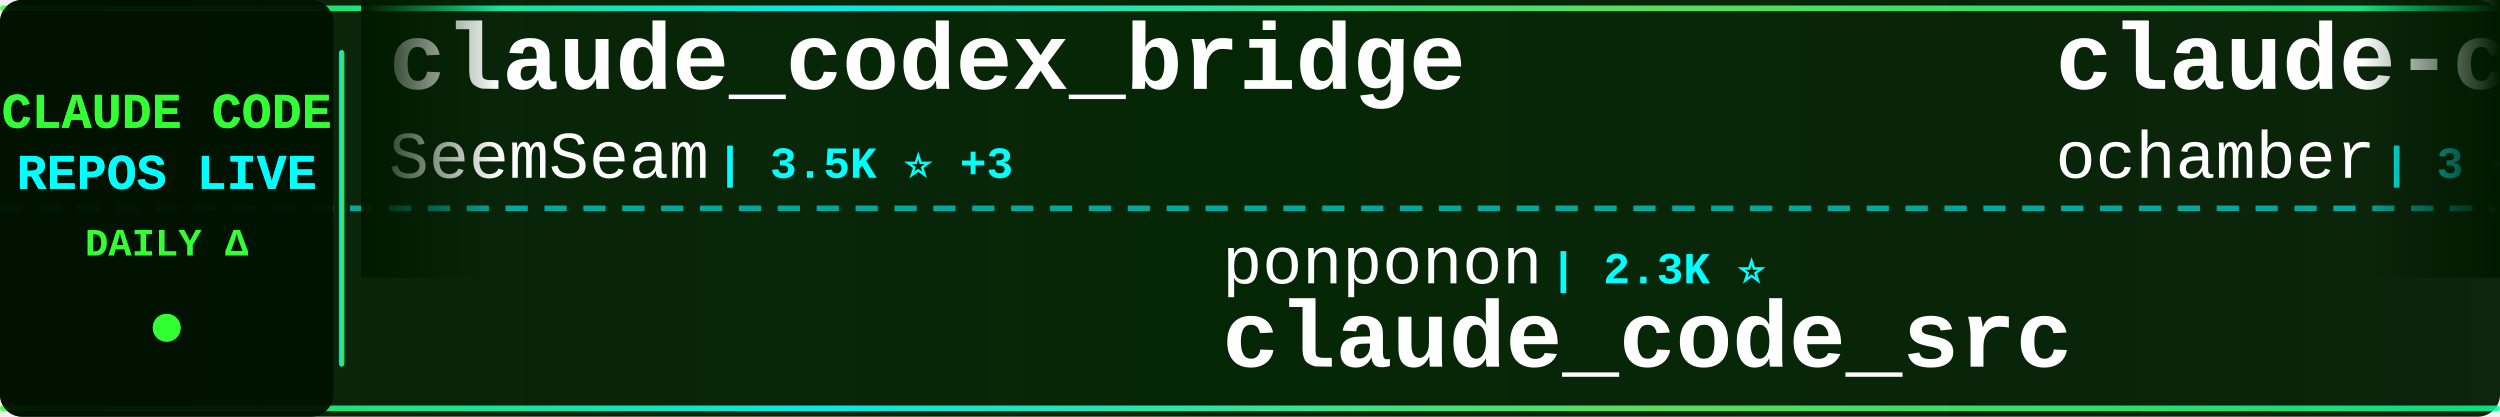
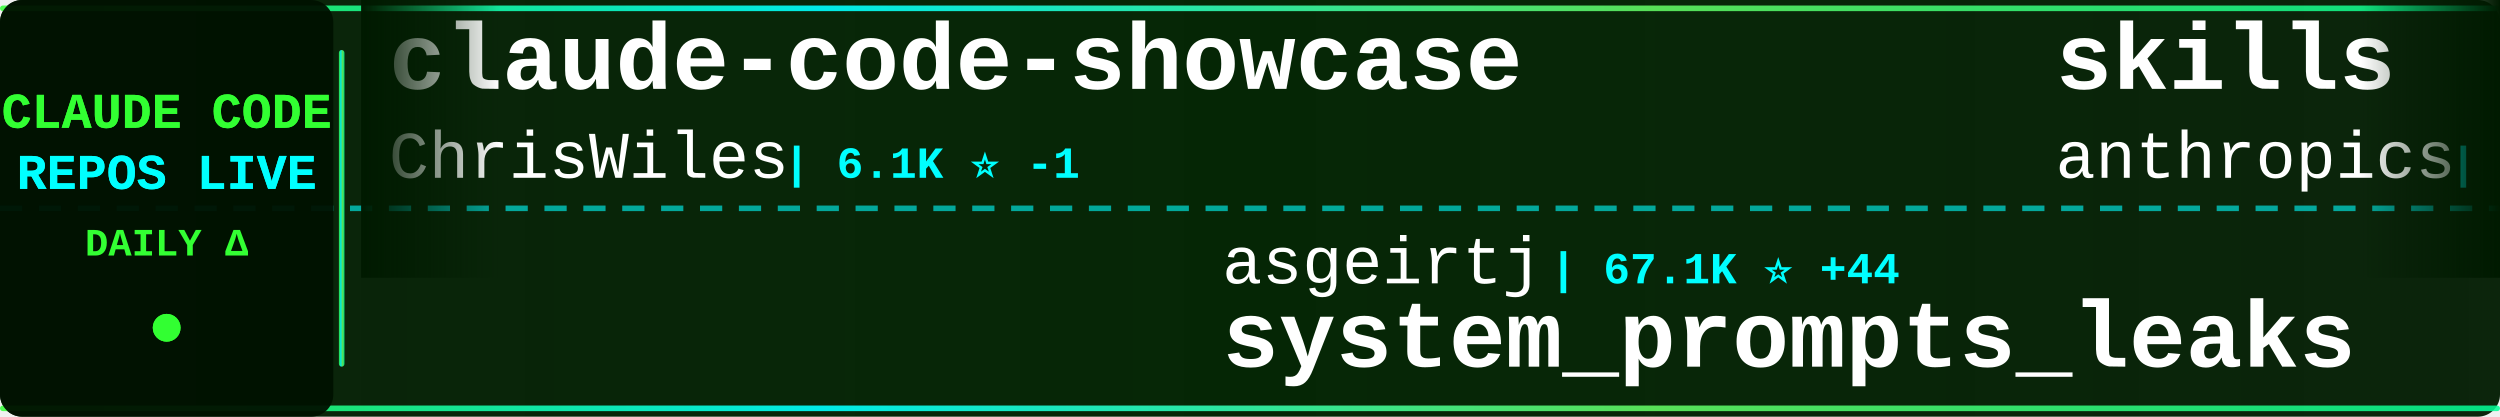
<svg xmlns="http://www.w3.org/2000/svg" width="900" height="150">
  <defs>
    <linearGradient id="tickerBg" x1="0%" y1="0%" x2="100%" y2="0%">
      <stop offset="0%" style="stop-color:#001a00;stop-opacity:0.95" />
      <stop offset="50%" style="stop-color:#002200;stop-opacity:0.98" />
      <stop offset="100%" style="stop-color:#001a00;stop-opacity:0.95" />
    </linearGradient>
    <linearGradient id="borderGrad" x1="0%" y1="0%" x2="100%" y2="0%">
      <stop offset="0%" style="stop-color:#33ff33;stop-opacity:0.85">
        <animate attributeName="stop-opacity" values="0.85;1;0.85" dur="2s" repeatCount="indefinite" />
      </stop>
      <stop offset="33%" style="stop-color:#00ffff;stop-opacity:0.9">
        <animate attributeName="stop-opacity" values="0.9;1;0.9" dur="2.2s" repeatCount="indefinite" />
      </stop>
      <stop offset="66%" style="stop-color:#66ff66;stop-opacity:0.85">
        <animate attributeName="stop-opacity" values="0.85;1;0.85" dur="1.8s" repeatCount="indefinite" />
      </stop>
      <stop offset="100%" style="stop-color:#00ff99;stop-opacity:0.85">
        <animate attributeName="stop-opacity" values="0.85;1;0.85" dur="2s" repeatCount="indefinite" />
      </stop>
    </linearGradient>
    <filter id="textGlow">
      <feGaussianBlur stdDeviation="0.1" result="coloredBlur" />
      <feMerge>
        <feMergeNode in="coloredBlur" />
        <feMergeNode in="SourceGraphic" />
      </feMerge>
    </filter>
    <filter id="metricGlow">
      <feGaussianBlur stdDeviation="0.2" result="coloredBlur" />
      <feMerge>
        <feMergeNode in="coloredBlur" />
        <feMergeNode in="SourceGraphic" />
      </feMerge>
    </filter>
    <linearGradient id="leftFade" x1="0%" y1="0%" x2="100%" y2="0%">
      <stop offset="0%" style="stop-color:#001a00;stop-opacity:1" />
      <stop offset="100%" style="stop-color:#001a00;stop-opacity:0" />
    </linearGradient>
    <linearGradient id="rightFade" x1="0%" y1="0%" x2="100%" y2="0%">
      <stop offset="0%" style="stop-color:#001a00;stop-opacity:0" />
      <stop offset="100%" style="stop-color:#001a00;stop-opacity:1" />
    </linearGradient>
  </defs>
  <rect width="900" height="150" fill="url(#tickerBg)" rx="8" />
  <rect x="0" y="2" width="900" height="2" fill="url(#borderGrad)" rx="1" />
  <rect x="0" y="146" width="900" height="2" fill="url(#borderGrad)" rx="1" />
  <line x1="0" y1="75" x2="900" y2="75" stroke="#00ffff" stroke-width="2" stroke-dasharray="8 6" opacity="0.6" />
  <rect x="0" y="0" width="120" height="150" fill="#001100" opacity="0.95" rx="8" />
  <text x="60" y="46" font-family="'Courier New', monospace" font-size="18" font-weight="bold" fill="#33ff33" text-anchor="middle" filter="url(#textGlow)">
    CLAUDE CODE
  </text>
  <text x="60" y="68" font-family="'Courier New', monospace" font-size="18" font-weight="bold" fill="#00ffff" text-anchor="middle" filter="url(#textGlow)">
    REPOS LIVE
  </text>
  <text x="60" y="92" font-family="'Courier New', monospace" font-size="14" font-weight="bold" fill="#33ff33" text-anchor="middle">
    DAILY Δ
  </text>
  <circle cx="60" cy="118" r="5" fill="#33ff33" filter="url(#metricGlow)">
    <animate attributeName="r" values="4;6;4" dur="1.5s" repeatCount="indefinite" />
    <animate attributeName="opacity" values="0.6;1;0.6" dur="1.5s" repeatCount="indefinite" />
  </circle>
  <rect x="122" y="18" width="2" height="114" fill="url(#borderGrad)" rx="1" />
  <clipPath id="tickerClip">
    <rect x="130" y="0" width="770" height="150" />
  </clipPath>
  <g clip-path="url(#tickerClip)">
    <g id="tickerItems">
      <animateTransform attributeName="transform" attributeType="XML" type="translate" from="0 0" to="-3000 0" dur="54s" repeatCount="indefinite" />
      <g transform="translate(0, 0)">
-         <text x="140" y="32" font-family="'Courier New', monospace" font-size="34" font-weight="bold" fill="#ffffff">claude_codex_bridge</text>
-         <text x="140" y="64" font-family="'Courier New', monospace" font-size="24" font-weight="normal" fill="#ffffff" opacity="1.0">SeemSeam</text>
-         <text x="258" y="64" font-family="'Courier New', monospace" font-size="16" font-weight="bold" fill="#00ffff"> | 3.5K ⭐ +3</text>
+         <text x="140" y="32" font-family="'Courier New', monospace" font-size="34" font-weight="bold" fill="#ffffff">claude-code-showcase</text>
+         <text x="140" y="64" font-family="'Courier New', monospace" font-size="24" font-weight="normal" fill="#ffffff" opacity="1.0">ChrisWiles</text>
+         <text x="282" y="64" font-family="'Courier New', monospace" font-size="16" font-weight="bold" fill="#00ffff"> | 6.1K ⭐ -1</text>
      </g>
      <g transform="translate(300, 0)">
-         <text x="140" y="102" font-family="'Courier New', monospace" font-size="24" font-weight="normal" fill="#ffffff" opacity="1.0">ponponon</text>
-         <text x="258" y="102" font-family="'Courier New', monospace" font-size="16" font-weight="bold" fill="#00ffff"> | 2.3K ⭐</text>
-         <text x="140" y="132" font-family="'Courier New', monospace" font-size="34" font-weight="bold" fill="#ffffff">claude_code_src</text>
+         <text x="140" y="102" font-family="'Courier New', monospace" font-size="24" font-weight="normal" fill="#ffffff" opacity="1.0">asgeirtj</text>
+         <text x="258" y="102" font-family="'Courier New', monospace" font-size="16" font-weight="bold" fill="#00ffff"> | 67.1K ⭐ +44</text>
+         <text x="140" y="132" font-family="'Courier New', monospace" font-size="34" font-weight="bold" fill="#ffffff">system_prompts_leaks</text>
      </g>
      <g transform="translate(600, 0)">
-         <text x="140" y="32" font-family="'Courier New', monospace" font-size="34" font-weight="bold" fill="#ffffff">claude-code</text>
-         <text x="140" y="64" font-family="'Courier New', monospace" font-size="24" font-weight="normal" fill="#ffffff" opacity="1.0">ochamber</text>
-         <text x="258" y="64" font-family="'Courier New', monospace" font-size="16" font-weight="bold" fill="#00ffff"> | 3 ⭐</text>
+         <text x="140" y="32" font-family="'Courier New', monospace" font-size="34" font-weight="bold" fill="#ffffff">skills</text>
+         <text x="140" y="64" font-family="'Courier New', monospace" font-size="24" font-weight="normal" fill="#ffffff" opacity="1.0">anthropics</text>
+         <text x="282" y="64" font-family="'Courier New', monospace" font-size="16" font-weight="bold" fill="#00ffff"> | 176.5K ⭐ +52</text>
      </g>
      <g transform="translate(900, 0)">
-         <text x="140" y="102" font-family="'Courier New', monospace" font-size="24" font-weight="normal" fill="#ffffff" opacity="1.0">Maciek-roboblog</text>
-         <text x="342" y="102" font-family="'Courier New', monospace" font-size="16" font-weight="bold" fill="#00ffff"> | 8.7K ⭐ +1</text>
-         <text x="140" y="132" font-family="'Courier New', monospace" font-size="34" font-weight="bold" fill="#ffffff">Claude-Code-Usage-Monito...</text>
+         <text x="140" y="102" font-family="'Courier New', monospace" font-size="24" font-weight="normal" fill="#ffffff" opacity="1.0">repowise-dev</text>
+         <text x="306" y="102" font-family="'Courier New', monospace" font-size="16" font-weight="bold" fill="#00ffff"> | 1.2K ⭐</text>
+         <text x="140" y="132" font-family="'Courier New', monospace" font-size="34" font-weight="bold" fill="#ffffff">claude-code-prompts</text>
      </g>
      <g transform="translate(1200, 0)">
-         <text x="140" y="32" font-family="'Courier New', monospace" font-size="34" font-weight="bold" fill="#ffffff">claude-code-best-practic...</text>
-         <text x="140" y="64" font-family="'Courier New', monospace" font-size="24" font-weight="normal" fill="#ffffff" opacity="1.0">shanraisshan</text>
-         <text x="306" y="64" font-family="'Courier New', monospace" font-size="16" font-weight="bold" fill="#00ffff"> | 65.9K ⭐ +9</text>
+         <text x="140" y="32" font-family="'Courier New', monospace" font-size="34" font-weight="bold" fill="#ffffff">claude-code-from-scratch</text>
+         <text x="140" y="64" font-family="'Courier New', monospace" font-size="24" font-weight="normal" fill="#ffffff" opacity="1.0">Windy3f3f3f3f</text>
+         <text x="318" y="64" font-family="'Courier New', monospace" font-size="16" font-weight="bold" fill="#00ffff"> | 2.7K ⭐</text>
      </g>
      <g transform="translate(1500, 0)">
-         <text x="140" y="102" font-family="'Courier New', monospace" font-size="24" font-weight="normal" fill="#ffffff" opacity="1.0">shareAI-lab</text>
-         <text x="294" y="102" font-family="'Courier New', monospace" font-size="16" font-weight="bold" fill="#00ffff"> | 76.8K ⭐ +38</text>
-         <text x="140" y="132" font-family="'Courier New', monospace" font-size="34" font-weight="bold" fill="#ffffff">learn-claude-code</text>
+         <text x="140" y="102" font-family="'Courier New', monospace" font-size="24" font-weight="normal" fill="#ffffff" opacity="1.0">feiskyer</text>
+         <text x="258" y="102" font-family="'Courier New', monospace" font-size="16" font-weight="bold" fill="#00ffff"> | 1.7K ⭐</text>
+         <text x="140" y="132" font-family="'Courier New', monospace" font-size="34" font-weight="bold" fill="#ffffff">claude-code-settings</text>
      </g>
      <g transform="translate(1800, 0)">
-         <text x="140" y="32" font-family="'Courier New', monospace" font-size="34" font-weight="bold" fill="#ffffff">Claude-Code-Source-Study</text>
-         <text x="140" y="64" font-family="'Courier New', monospace" font-size="24" font-weight="normal" fill="#ffffff" opacity="1.0">luyao618</text>
-         <text x="258" y="64" font-family="'Courier New', monospace" font-size="16" font-weight="bold" fill="#00ffff"> | 1.7K ⭐ +1</text>
+         <text x="140" y="32" font-family="'Courier New', monospace" font-size="34" font-weight="bold" fill="#ffffff">everything-claude-code-z...</text>
+         <text x="140" y="64" font-family="'Courier New', monospace" font-size="24" font-weight="normal" fill="#ffffff" opacity="1.0">xu-xiang</text>
+         <text x="258" y="64" font-family="'Courier New', monospace" font-size="16" font-weight="bold" fill="#00ffff"> | 1.9K ⭐ +1</text>
      </g>
      <g transform="translate(2100, 0)">
-         <text x="140" y="102" font-family="'Courier New', monospace" font-size="24" font-weight="normal" fill="#ffffff" opacity="1.0">Windy3f3f3f3f</text>
-         <text x="318" y="102" font-family="'Courier New', monospace" font-size="16" font-weight="bold" fill="#00ffff"> | 3.6K ⭐ +6</text>
-         <text x="140" y="132" font-family="'Courier New', monospace" font-size="34" font-weight="bold" fill="#ffffff">how-claude-code-works</text>
+         <text x="140" y="102" font-family="'Courier New', monospace" font-size="24" font-weight="normal" fill="#ffffff" opacity="1.0">xorespesp</text>
+         <text x="270" y="102" font-family="'Courier New', monospace" font-size="16" font-weight="bold" fill="#00ffff"> | 233 ⭐</text>
+         <text x="140" y="132" font-family="'Courier New', monospace" font-size="34" font-weight="bold" fill="#ffffff">claude-code</text>
      </g>
      <g transform="translate(2400, 0)">
-         <text x="140" y="32" font-family="'Courier New', monospace" font-size="34" font-weight="bold" fill="#ffffff">claude-code-rev</text>
-         <text x="140" y="64" font-family="'Courier New', monospace" font-size="24" font-weight="normal" fill="#ffffff" opacity="1.0">oboard</text>
-         <text x="234" y="64" font-family="'Courier New', monospace" font-size="16" font-weight="bold" fill="#00ffff"> | 3.3K ⭐</text>
+         <text x="140" y="32" font-family="'Courier New', monospace" font-size="34" font-weight="bold" fill="#ffffff">claude-code-cli</text>
+         <text x="140" y="64" font-family="'Courier New', monospace" font-size="24" font-weight="normal" fill="#ffffff" opacity="1.0">huangserva</text>
+         <text x="282" y="64" font-family="'Courier New', monospace" font-size="16" font-weight="bold" fill="#00ffff"> | 628 ⭐</text>
      </g>
      <g transform="translate(2700, 0)">
-         <text x="140" y="102" font-family="'Courier New', monospace" font-size="24" font-weight="normal" fill="#ffffff" opacity="1.0">lowcortisolprogrammer</text>
-         <text x="414" y="102" font-family="'Courier New', monospace" font-size="16" font-weight="bold" fill="#00ffff"> | 171 ⭐</text>
-         <text x="140" y="132" font-family="'Courier New', monospace" font-size="34" font-weight="bold" fill="#ffffff">claude-code</text>
+         <text x="140" y="102" font-family="'Courier New', monospace" font-size="24" font-weight="normal" fill="#ffffff" opacity="1.0">Yeachan-Heo</text>
+         <text x="294" y="102" font-family="'Courier New', monospace" font-size="16" font-weight="bold" fill="#00ffff"> | 39.2K ⭐ +8</text>
+         <text x="140" y="132" font-family="'Courier New', monospace" font-size="34" font-weight="bold" fill="#ffffff">oh-my-claudecode</text>
      </g>
      <g transform="translate(3000, 0)">
-         <text x="140" y="32" font-family="'Courier New', monospace" font-size="34" font-weight="bold" fill="#ffffff">claude_codex_bridge</text>
-         <text x="140" y="64" font-family="'Courier New', monospace" font-size="24" font-weight="normal" fill="#ffffff" opacity="1.0">SeemSeam</text>
-         <text x="258" y="64" font-family="'Courier New', monospace" font-size="16" font-weight="bold" fill="#00ffff"> | 3.5K ⭐ +3</text>
+         <text x="140" y="32" font-family="'Courier New', monospace" font-size="34" font-weight="bold" fill="#ffffff">claude-code-showcase</text>
+         <text x="140" y="64" font-family="'Courier New', monospace" font-size="24" font-weight="normal" fill="#ffffff" opacity="1.0">ChrisWiles</text>
+         <text x="282" y="64" font-family="'Courier New', monospace" font-size="16" font-weight="bold" fill="#00ffff"> | 6.1K ⭐ -1</text>
      </g>
      <g transform="translate(3300, 0)">
-         <text x="140" y="102" font-family="'Courier New', monospace" font-size="24" font-weight="normal" fill="#ffffff" opacity="1.0">ponponon</text>
-         <text x="258" y="102" font-family="'Courier New', monospace" font-size="16" font-weight="bold" fill="#00ffff"> | 2.3K ⭐</text>
-         <text x="140" y="132" font-family="'Courier New', monospace" font-size="34" font-weight="bold" fill="#ffffff">claude_code_src</text>
+         <text x="140" y="102" font-family="'Courier New', monospace" font-size="24" font-weight="normal" fill="#ffffff" opacity="1.0">asgeirtj</text>
+         <text x="258" y="102" font-family="'Courier New', monospace" font-size="16" font-weight="bold" fill="#00ffff"> | 67.1K ⭐ +44</text>
+         <text x="140" y="132" font-family="'Courier New', monospace" font-size="34" font-weight="bold" fill="#ffffff">system_prompts_leaks</text>
      </g>
      <g transform="translate(3600, 0)">
-         <text x="140" y="32" font-family="'Courier New', monospace" font-size="34" font-weight="bold" fill="#ffffff">claude-code</text>
-         <text x="140" y="64" font-family="'Courier New', monospace" font-size="24" font-weight="normal" fill="#ffffff" opacity="1.0">ochamber</text>
-         <text x="258" y="64" font-family="'Courier New', monospace" font-size="16" font-weight="bold" fill="#00ffff"> | 3 ⭐</text>
+         <text x="140" y="32" font-family="'Courier New', monospace" font-size="34" font-weight="bold" fill="#ffffff">skills</text>
+         <text x="140" y="64" font-family="'Courier New', monospace" font-size="24" font-weight="normal" fill="#ffffff" opacity="1.0">anthropics</text>
+         <text x="282" y="64" font-family="'Courier New', monospace" font-size="16" font-weight="bold" fill="#00ffff"> | 176.5K ⭐ +52</text>
      </g>
      <g transform="translate(3900, 0)">
-         <text x="140" y="102" font-family="'Courier New', monospace" font-size="24" font-weight="normal" fill="#ffffff" opacity="1.0">Maciek-roboblog</text>
-         <text x="342" y="102" font-family="'Courier New', monospace" font-size="16" font-weight="bold" fill="#00ffff"> | 8.7K ⭐ +1</text>
-         <text x="140" y="132" font-family="'Courier New', monospace" font-size="34" font-weight="bold" fill="#ffffff">Claude-Code-Usage-Monito...</text>
+         <text x="140" y="102" font-family="'Courier New', monospace" font-size="24" font-weight="normal" fill="#ffffff" opacity="1.0">repowise-dev</text>
+         <text x="306" y="102" font-family="'Courier New', monospace" font-size="16" font-weight="bold" fill="#00ffff"> | 1.2K ⭐</text>
+         <text x="140" y="132" font-family="'Courier New', monospace" font-size="34" font-weight="bold" fill="#ffffff">claude-code-prompts</text>
      </g>
    </g>
  </g>
  <rect x="130" y="0" width="50" height="100" fill="url(#leftFade)" />
  <rect x="850" y="0" width="50" height="100" fill="url(#rightFade)" />
</svg>
